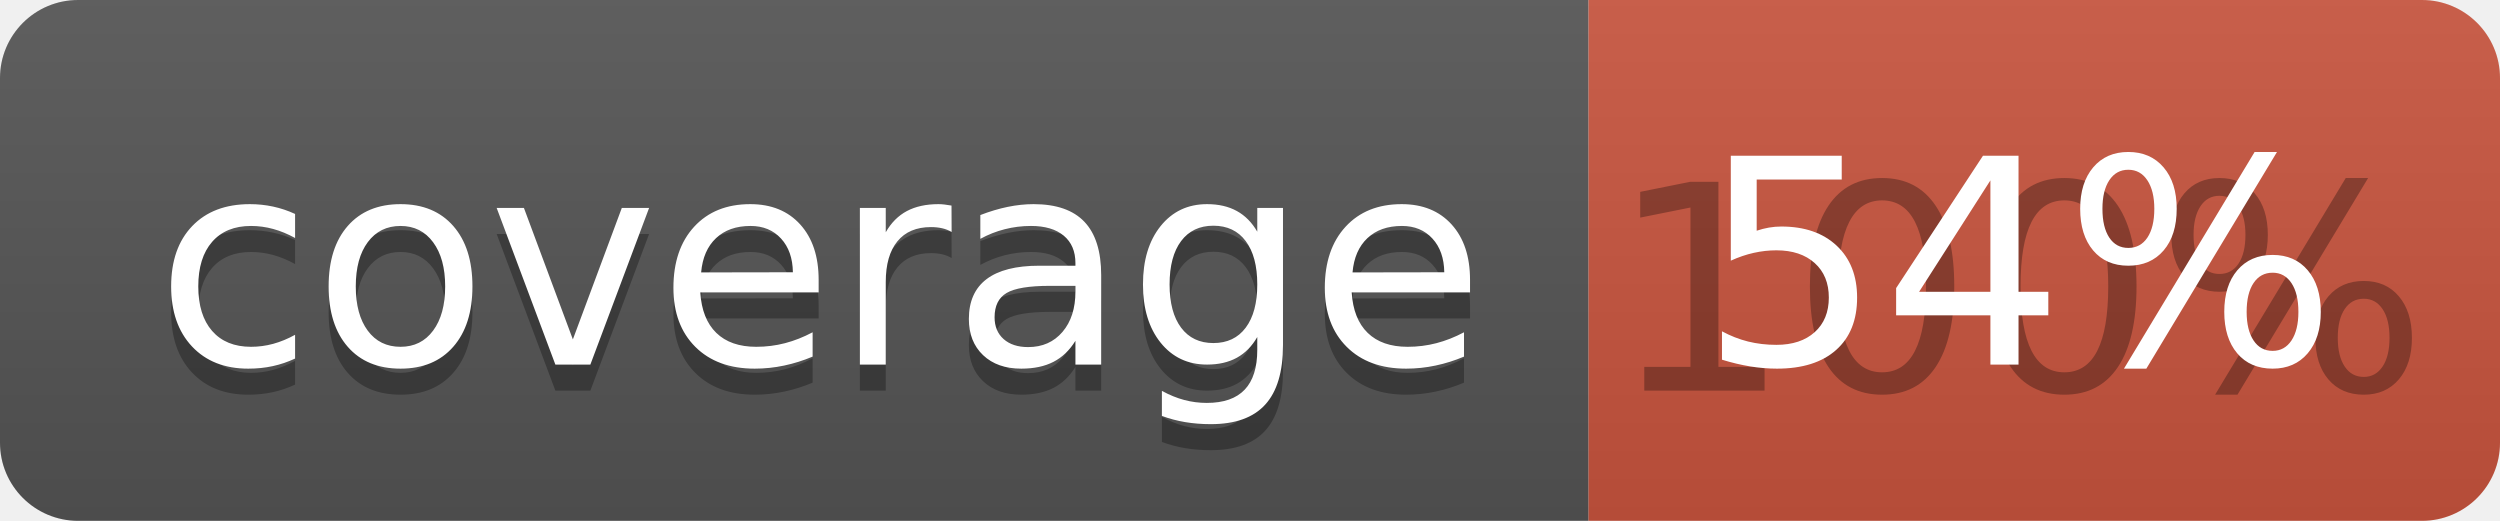
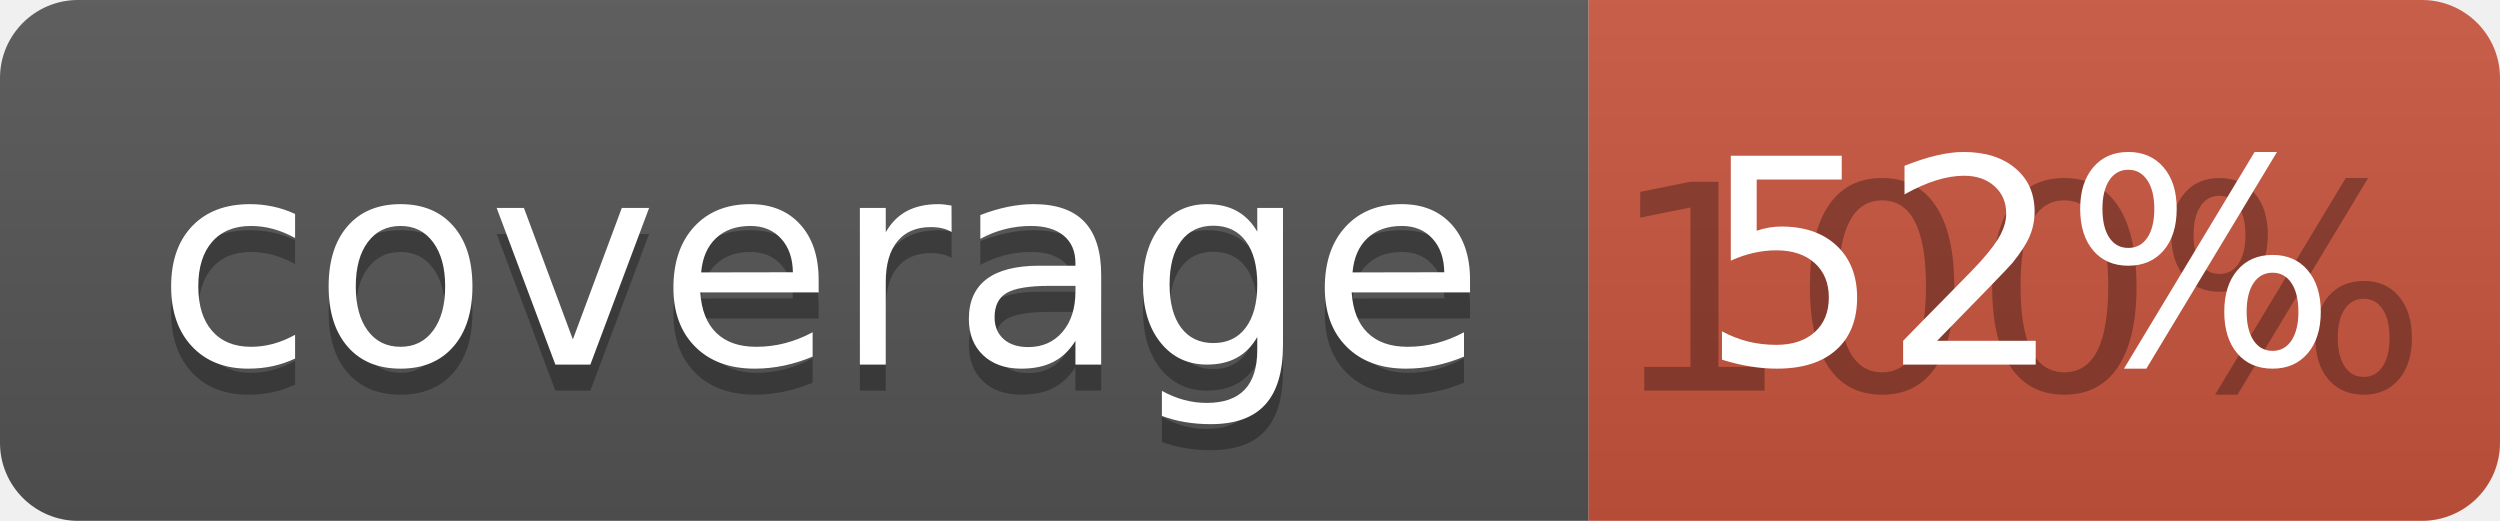
<svg xmlns="http://www.w3.org/2000/svg" width="96" height="20">
  <linearGradient id="b" x2="0" y2="100%">
    <stop offset="0" stop-color="#bbb" stop-opacity=".1" />
    <stop offset="1" stop-opacity=".1" />
  </linearGradient>
  <clipPath id="a">
    <rect width="96" height="20" rx="3" fill="#fff" />
  </clipPath>
  <g clip-path="url(#a)">
    <path fill="#555" d="M0 0h61v20H0z" />
    <path fill="#CA553E" d="M61 0h35v20H61z" />
    <path fill="url(#b)" d="M0 0h96v20H0z" />
  </g>
  <g fill="#fff" text-anchor="middle" font-family="DejaVu Sans,Verdana,Geneva,sans-serif" font-size="110">
    <text x="315" y="150" fill="#010101" fill-opacity=".3" transform="scale(.1)" textLength="510">coverage</text>
    <text x="315" y="140" transform="scale(.1)" textLength="510">coverage</text>
    <text x="775" y="150" fill="#010101" fill-opacity=".3" transform="scale(.1)" textLength="250">100%</text>
-     <text x="775" y="140" transform="scale(.1)" textLength="250">54%</text>
+     <text x="775" y="140" transform="scale(.1)" textLength="250">52%</text>
  </g>
</svg>
